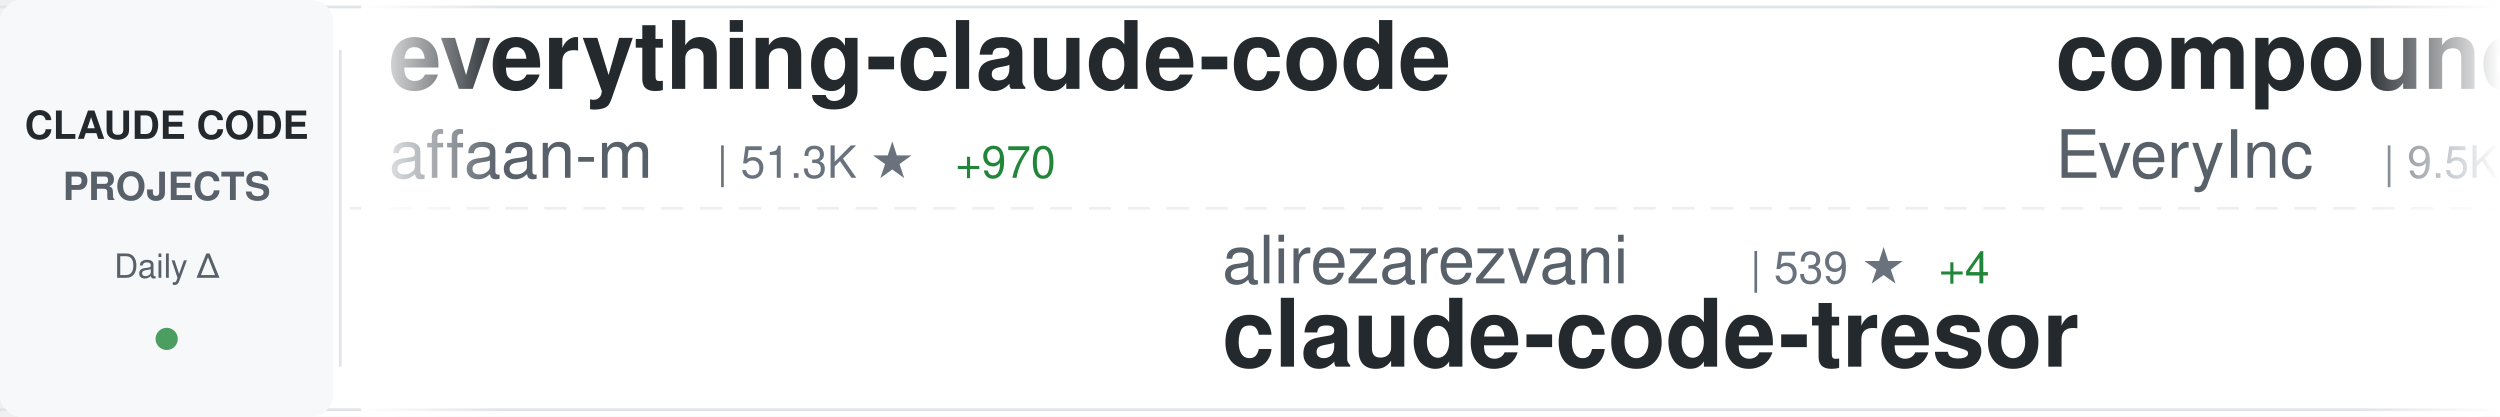
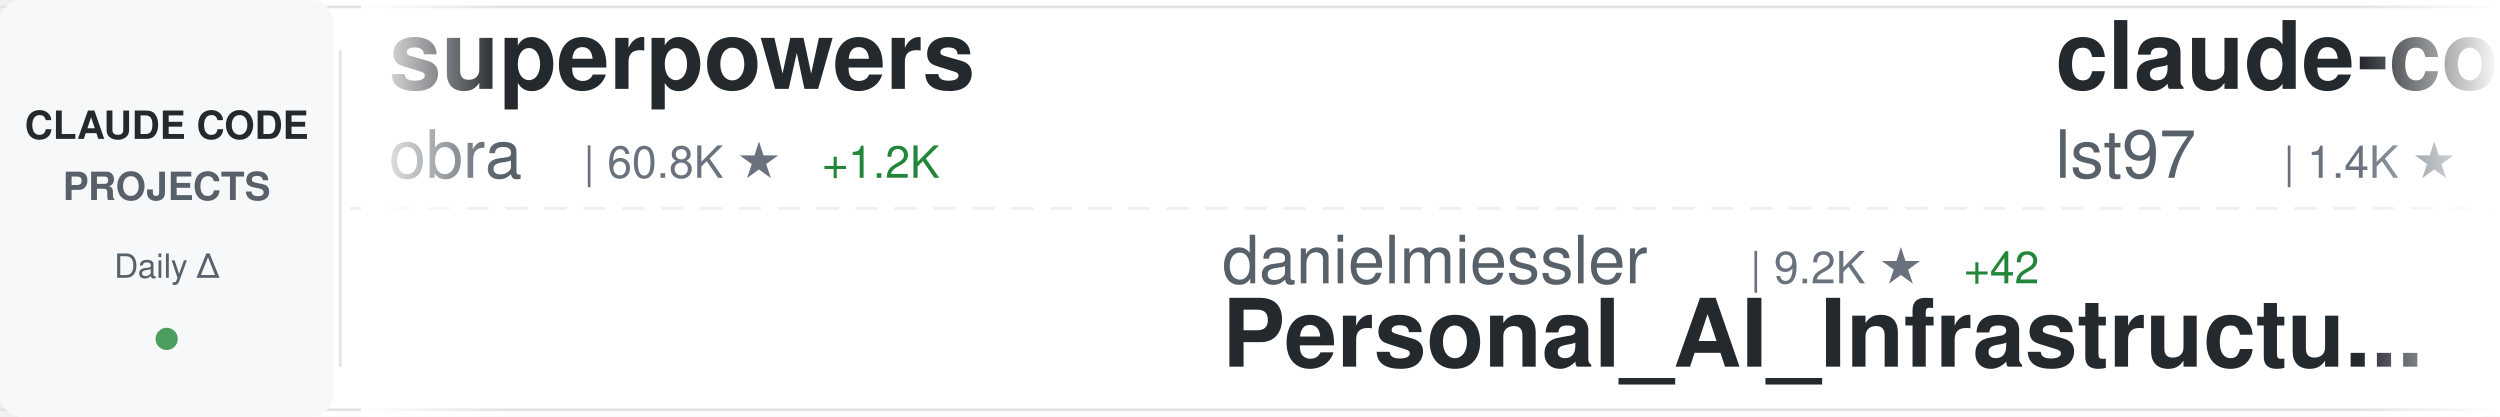
<svg xmlns="http://www.w3.org/2000/svg" width="900" height="150">
  <defs>
    <linearGradient id="awesomeLeftFade" x1="0%" y1="0%" x2="100%" y2="0%">
      <stop offset="0%" style="stop-color:#ffffff;stop-opacity:1" />
      <stop offset="100%" style="stop-color:#ffffff;stop-opacity:0" />
    </linearGradient>
    <linearGradient id="awesomeRightFade" x1="0%" y1="0%" x2="100%" y2="0%">
      <stop offset="0%" style="stop-color:#ffffff;stop-opacity:0" />
      <stop offset="100%" style="stop-color:#ffffff;stop-opacity:1" />
    </linearGradient>
  </defs>
  <rect width="900" height="150" fill="#ffffff" rx="8" />
  <rect x="0" y="2" width="900" height="1" fill="#e1e4e8" />
  <rect x="0" y="147" width="900" height="1" fill="#e1e4e8" />
  <line x1="0" y1="75" x2="900" y2="75" stroke="#e1e4e8" stroke-width="1" stroke-dasharray="8 6" opacity="0.6" />
  <rect x="0" y="0" width="120" height="150" fill="#f6f8fa" rx="8" />
  <text x="60" y="50" font-family="-apple-system, BlinkMacSystemFont, 'Segoe UI', Helvetica, Arial, sans-serif" font-size="14" font-weight="600" fill="#24292e" text-anchor="middle">CLAUDE CODE</text>
  <text x="60" y="72" font-family="-apple-system, BlinkMacSystemFont, 'Segoe UI', Helvetica, Arial, sans-serif" font-size="14" font-weight="600" fill="#586069" text-anchor="middle">PROJECTS</text>
  <text x="60" y="100" font-family="-apple-system, BlinkMacSystemFont, 'Segoe UI', Helvetica, Arial, sans-serif" font-size="12" font-weight="500" fill="#586069" text-anchor="middle">Daily Δ</text>
  <circle cx="60" cy="122" r="4" fill="#22863a" opacity="0.8" />
  <rect x="122" y="18" width="1" height="114" fill="#e1e4e8" />
  <clipPath id="awesomeTickerClip">
    <rect x="130" y="0" width="770" height="150" />
  </clipPath>
  <g clip-path="url(#awesomeTickerClip)">
    <g id="awesomeTickerItems">
      <animateTransform attributeName="transform" attributeType="XML" type="translate" from="0 0" to="-3000 0" dur="54s" repeatCount="indefinite" />
      <g transform="translate(0, 0)">
-         <text x="140" y="32" font-family="-apple-system, BlinkMacSystemFont, 'Segoe UI', Helvetica, Arial, sans-serif" font-size="34" font-weight="600" fill="#24292e">everything-claude-code</text>
-         <text x="140" y="64" font-family="-apple-system, BlinkMacSystemFont, 'Segoe UI', Helvetica, Arial, sans-serif" font-size="24" font-weight="400" fill="#586069">affaan-m</text>
-         <text x="258" y="64" font-family="-apple-system, BlinkMacSystemFont, 'Segoe UI', Helvetica, Arial, sans-serif" font-size="16" font-weight="500" fill="#6a737d">| 51.3K ★</text>
-         <text x="344" y="64" font-family="-apple-system, BlinkMacSystemFont, 'Segoe UI', Helvetica, Arial, sans-serif" font-size="16" font-weight="500" fill="#22863a"> +970</text>
+         <text x="140" y="32" font-family="-apple-system, BlinkMacSystemFont, 'Segoe UI', Helvetica, Arial, sans-serif" font-size="34" font-weight="600" fill="#24292e">superpowers</text>
+         <text x="140" y="64" font-family="-apple-system, BlinkMacSystemFont, 'Segoe UI', Helvetica, Arial, sans-serif" font-size="24" font-weight="400" fill="#586069">obra</text>
+         <text x="210" y="64" font-family="-apple-system, BlinkMacSystemFont, 'Segoe UI', Helvetica, Arial, sans-serif" font-size="16" font-weight="500" fill="#6a737d">| 60.8K ★</text>
+         <text x="296" y="64" font-family="-apple-system, BlinkMacSystemFont, 'Segoe UI', Helvetica, Arial, sans-serif" font-size="16" font-weight="500" fill="#22863a"> +1.2K</text>
      </g>
      <g transform="translate(300, 0)">
-         <text x="140" y="102" font-family="-apple-system, BlinkMacSystemFont, 'Segoe UI', Helvetica, Arial, sans-serif" font-size="24" font-weight="400" fill="#586069">alirezarezvani</text>
-         <text x="330" y="102" font-family="-apple-system, BlinkMacSystemFont, 'Segoe UI', Helvetica, Arial, sans-serif" font-size="16" font-weight="500" fill="#6a737d">| 539 ★</text>
-         <text x="398" y="102" font-family="-apple-system, BlinkMacSystemFont, 'Segoe UI', Helvetica, Arial, sans-serif" font-size="16" font-weight="500" fill="#22863a"> +4</text>
-         <text x="140" y="132" font-family="-apple-system, BlinkMacSystemFont, 'Segoe UI', Helvetica, Arial, sans-serif" font-size="34" font-weight="600" fill="#24292e">claude-code-tresor</text>
+         <text x="140" y="102" font-family="-apple-system, BlinkMacSystemFont, 'Segoe UI', Helvetica, Arial, sans-serif" font-size="24" font-weight="400" fill="#586069">danielmiessler</text>
+         <text x="330" y="102" font-family="-apple-system, BlinkMacSystemFont, 'Segoe UI', Helvetica, Arial, sans-serif" font-size="16" font-weight="500" fill="#6a737d">| 9.2K ★</text>
+         <text x="407" y="102" font-family="-apple-system, BlinkMacSystemFont, 'Segoe UI', Helvetica, Arial, sans-serif" font-size="16" font-weight="500" fill="#22863a"> +42</text>
+         <text x="140" y="132" font-family="-apple-system, BlinkMacSystemFont, 'Segoe UI', Helvetica, Arial, sans-serif" font-size="34" font-weight="600" fill="#24292e">Personal_AI_Infrastructu...</text>
      </g>
      <g transform="translate(600, 0)">
-         <text x="140" y="32" font-family="-apple-system, BlinkMacSystemFont, 'Segoe UI', Helvetica, Arial, sans-serif" font-size="34" font-weight="600" fill="#24292e">compound-engineering-plu...</text>
-         <text x="140" y="64" font-family="-apple-system, BlinkMacSystemFont, 'Segoe UI', Helvetica, Arial, sans-serif" font-size="24" font-weight="400" fill="#586069">EveryInc</text>
-         <text x="258" y="64" font-family="-apple-system, BlinkMacSystemFont, 'Segoe UI', Helvetica, Arial, sans-serif" font-size="16" font-weight="500" fill="#6a737d">| 9.5K ★</text>
-         <text x="335" y="64" font-family="-apple-system, BlinkMacSystemFont, 'Segoe UI', Helvetica, Arial, sans-serif" font-size="16" font-weight="500" fill="#22863a"> +58</text>
+         <text x="140" y="32" font-family="-apple-system, BlinkMacSystemFont, 'Segoe UI', Helvetica, Arial, sans-serif" font-size="34" font-weight="600" fill="#24292e">claude-code-sub-agents</text>
+         <text x="140" y="64" font-family="-apple-system, BlinkMacSystemFont, 'Segoe UI', Helvetica, Arial, sans-serif" font-size="24" font-weight="400" fill="#586069">lst97</text>
+         <text x="222" y="64" font-family="-apple-system, BlinkMacSystemFont, 'Segoe UI', Helvetica, Arial, sans-serif" font-size="16" font-weight="500" fill="#6a737d">| 1.4K ★</text>
+         <text x="299" y="64" font-family="-apple-system, BlinkMacSystemFont, 'Segoe UI', Helvetica, Arial, sans-serif" font-size="16" font-weight="500" fill="#22863a"> +3</text>
      </g>
      <g transform="translate(900, 0)">
-         <text x="140" y="102" font-family="-apple-system, BlinkMacSystemFont, 'Segoe UI', Helvetica, Arial, sans-serif" font-size="24" font-weight="400" fill="#586069">superdesigndev</text>
-         <text x="330" y="102" font-family="-apple-system, BlinkMacSystemFont, 'Segoe UI', Helvetica, Arial, sans-serif" font-size="16" font-weight="500" fill="#6a737d">| 6.0K ★</text>
-         <text x="407" y="102" font-family="-apple-system, BlinkMacSystemFont, 'Segoe UI', Helvetica, Arial, sans-serif" font-size="16" font-weight="500" fill="#22863a"> +7</text>
-         <text x="140" y="132" font-family="-apple-system, BlinkMacSystemFont, 'Segoe UI', Helvetica, Arial, sans-serif" font-size="34" font-weight="600" fill="#24292e">superdesign</text>
+         <text x="140" y="102" font-family="-apple-system, BlinkMacSystemFont, 'Segoe UI', Helvetica, Arial, sans-serif" font-size="24" font-weight="400" fill="#586069">RichardAtCT</text>
+         <text x="294" y="102" font-family="-apple-system, BlinkMacSystemFont, 'Segoe UI', Helvetica, Arial, sans-serif" font-size="16" font-weight="500" fill="#6a737d">| 1.6K ★</text>
+         <text x="371" y="102" font-family="-apple-system, BlinkMacSystemFont, 'Segoe UI', Helvetica, Arial, sans-serif" font-size="16" font-weight="500" fill="#22863a"> +38</text>
+         <text x="140" y="132" font-family="-apple-system, BlinkMacSystemFont, 'Segoe UI', Helvetica, Arial, sans-serif" font-size="34" font-weight="600" fill="#24292e">claude-code-telegram</text>
      </g>
      <g transform="translate(1200, 0)">
-         <text x="140" y="32" font-family="-apple-system, BlinkMacSystemFont, 'Segoe UI', Helvetica, Arial, sans-serif" font-size="34" font-weight="600" fill="#24292e">claude-code-guide</text>
-         <text x="140" y="64" font-family="-apple-system, BlinkMacSystemFont, 'Segoe UI', Helvetica, Arial, sans-serif" font-size="24" font-weight="400" fill="#586069">zebbern</text>
-         <text x="246" y="64" font-family="-apple-system, BlinkMacSystemFont, 'Segoe UI', Helvetica, Arial, sans-serif" font-size="16" font-weight="500" fill="#6a737d">| 3.5K ★</text>
-         <text x="323" y="64" font-family="-apple-system, BlinkMacSystemFont, 'Segoe UI', Helvetica, Arial, sans-serif" font-size="16" font-weight="500" fill="#22863a"> +6</text>
+         <text x="140" y="32" font-family="-apple-system, BlinkMacSystemFont, 'Segoe UI', Helvetica, Arial, sans-serif" font-size="34" font-weight="600" fill="#24292e">ralph-claude-code</text>
+         <text x="140" y="64" font-family="-apple-system, BlinkMacSystemFont, 'Segoe UI', Helvetica, Arial, sans-serif" font-size="24" font-weight="400" fill="#586069">frankbria</text>
+         <text x="270" y="64" font-family="-apple-system, BlinkMacSystemFont, 'Segoe UI', Helvetica, Arial, sans-serif" font-size="16" font-weight="500" fill="#6a737d">| 7.2K ★</text>
+         <text x="347" y="64" font-family="-apple-system, BlinkMacSystemFont, 'Segoe UI', Helvetica, Arial, sans-serif" font-size="16" font-weight="500" fill="#22863a"> +36</text>
      </g>
      <g transform="translate(1500, 0)">
-         <text x="140" y="102" font-family="-apple-system, BlinkMacSystemFont, 'Segoe UI', Helvetica, Arial, sans-serif" font-size="24" font-weight="400" fill="#586069">OneRedOak</text>
-         <text x="270" y="102" font-family="-apple-system, BlinkMacSystemFont, 'Segoe UI', Helvetica, Arial, sans-serif" font-size="16" font-weight="500" fill="#6a737d">| 3.7K ★</text>
-         <text x="347" y="102" font-family="-apple-system, BlinkMacSystemFont, 'Segoe UI', Helvetica, Arial, sans-serif" font-size="16" font-weight="500" fill="#22863a"> +6</text>
-         <text x="140" y="132" font-family="-apple-system, BlinkMacSystemFont, 'Segoe UI', Helvetica, Arial, sans-serif" font-size="34" font-weight="600" fill="#24292e">claude-code-workflows</text>
+         <text x="140" y="102" font-family="-apple-system, BlinkMacSystemFont, 'Segoe UI', Helvetica, Arial, sans-serif" font-size="24" font-weight="400" fill="#586069">ding113</text>
+         <text x="246" y="102" font-family="-apple-system, BlinkMacSystemFont, 'Segoe UI', Helvetica, Arial, sans-serif" font-size="16" font-weight="500" fill="#6a737d">| 1.5K ★</text>
+         <text x="323" y="102" font-family="-apple-system, BlinkMacSystemFont, 'Segoe UI', Helvetica, Arial, sans-serif" font-size="16" font-weight="500" fill="#22863a"> +13</text>
+         <text x="140" y="132" font-family="-apple-system, BlinkMacSystemFont, 'Segoe UI', Helvetica, Arial, sans-serif" font-size="34" font-weight="600" fill="#24292e">claude-code-hub</text>
      </g>
      <g transform="translate(1800, 0)">
-         <text x="140" y="32" font-family="-apple-system, BlinkMacSystemFont, 'Segoe UI', Helvetica, Arial, sans-serif" font-size="34" font-weight="600" fill="#24292e">claude-code-infrastructu...</text>
-         <text x="140" y="64" font-family="-apple-system, BlinkMacSystemFont, 'Segoe UI', Helvetica, Arial, sans-serif" font-size="24" font-weight="400" fill="#586069">diet103</text>
-         <text x="246" y="64" font-family="-apple-system, BlinkMacSystemFont, 'Segoe UI', Helvetica, Arial, sans-serif" font-size="16" font-weight="500" fill="#6a737d">| 9.0K ★</text>
-         <text x="323" y="64" font-family="-apple-system, BlinkMacSystemFont, 'Segoe UI', Helvetica, Arial, sans-serif" font-size="16" font-weight="500" fill="#22863a"> +21</text>
+         <text x="140" y="32" font-family="-apple-system, BlinkMacSystemFont, 'Segoe UI', Helvetica, Arial, sans-serif" font-size="34" font-weight="600" fill="#24292e">claude-skills</text>
+         <text x="140" y="64" font-family="-apple-system, BlinkMacSystemFont, 'Segoe UI', Helvetica, Arial, sans-serif" font-size="24" font-weight="400" fill="#586069">alirezarezvani</text>
+         <text x="330" y="64" font-family="-apple-system, BlinkMacSystemFont, 'Segoe UI', Helvetica, Arial, sans-serif" font-size="16" font-weight="500" fill="#6a737d">| 2.0K ★</text>
+         <text x="407" y="64" font-family="-apple-system, BlinkMacSystemFont, 'Segoe UI', Helvetica, Arial, sans-serif" font-size="16" font-weight="500" fill="#22863a"> +26</text>
      </g>
      <g transform="translate(2100, 0)">
-         <text x="140" y="102" font-family="-apple-system, BlinkMacSystemFont, 'Segoe UI', Helvetica, Arial, sans-serif" font-size="24" font-weight="400" fill="#586069">rizethereum</text>
-         <text x="294" y="102" font-family="-apple-system, BlinkMacSystemFont, 'Segoe UI', Helvetica, Arial, sans-serif" font-size="16" font-weight="500" fill="#6a737d">| 1.7K ★</text>
-         <text x="140" y="132" font-family="-apple-system, BlinkMacSystemFont, 'Segoe UI', Helvetica, Arial, sans-serif" font-size="34" font-weight="600" fill="#24292e">claude-code-requirements...</text>
+         <text x="140" y="102" font-family="-apple-system, BlinkMacSystemFont, 'Segoe UI', Helvetica, Arial, sans-serif" font-size="24" font-weight="400" fill="#586069">nishimoto265</text>
+         <text x="306" y="102" font-family="-apple-system, BlinkMacSystemFont, 'Segoe UI', Helvetica, Arial, sans-serif" font-size="16" font-weight="500" fill="#6a737d">| 493 ★</text>
+         <text x="140" y="132" font-family="-apple-system, BlinkMacSystemFont, 'Segoe UI', Helvetica, Arial, sans-serif" font-size="34" font-weight="600" fill="#24292e">Claude-Code-Communicatio...</text>
      </g>
      <g transform="translate(2400, 0)">
-         <text x="140" y="32" font-family="-apple-system, BlinkMacSystemFont, 'Segoe UI', Helvetica, Arial, sans-serif" font-size="34" font-weight="600" fill="#24292e">claude-code-webui</text>
-         <text x="140" y="64" font-family="-apple-system, BlinkMacSystemFont, 'Segoe UI', Helvetica, Arial, sans-serif" font-size="24" font-weight="400" fill="#586069">sugyan</text>
-         <text x="234" y="64" font-family="-apple-system, BlinkMacSystemFont, 'Segoe UI', Helvetica, Arial, sans-serif" font-size="16" font-weight="500" fill="#6a737d">| 930 ★</text>
-         <text x="302" y="64" font-family="-apple-system, BlinkMacSystemFont, 'Segoe UI', Helvetica, Arial, sans-serif" font-size="16" font-weight="500" fill="#22863a"> +4</text>
+         <text x="140" y="32" font-family="-apple-system, BlinkMacSystemFont, 'Segoe UI', Helvetica, Arial, sans-serif" font-size="34" font-weight="600" fill="#24292e">claude-code-workflows</text>
+         <text x="140" y="64" font-family="-apple-system, BlinkMacSystemFont, 'Segoe UI', Helvetica, Arial, sans-serif" font-size="24" font-weight="400" fill="#586069">OneRedOak</text>
+         <text x="270" y="64" font-family="-apple-system, BlinkMacSystemFont, 'Segoe UI', Helvetica, Arial, sans-serif" font-size="16" font-weight="500" fill="#6a737d">| 3.7K ★</text>
+         <text x="347" y="64" font-family="-apple-system, BlinkMacSystemFont, 'Segoe UI', Helvetica, Arial, sans-serif" font-size="16" font-weight="500" fill="#22863a"> +5</text>
      </g>
      <g transform="translate(2700, 0)">
-         <text x="140" y="102" font-family="-apple-system, BlinkMacSystemFont, 'Segoe UI', Helvetica, Arial, sans-serif" font-size="24" font-weight="400" fill="#586069">upstash</text>
-         <text x="246" y="102" font-family="-apple-system, BlinkMacSystemFont, 'Segoe UI', Helvetica, Arial, sans-serif" font-size="16" font-weight="500" fill="#6a737d">| 46.8K ★</text>
-         <text x="332" y="102" font-family="-apple-system, BlinkMacSystemFont, 'Segoe UI', Helvetica, Arial, sans-serif" font-size="16" font-weight="500" fill="#22863a"> +140</text>
-         <text x="140" y="132" font-family="-apple-system, BlinkMacSystemFont, 'Segoe UI', Helvetica, Arial, sans-serif" font-size="34" font-weight="600" fill="#24292e">context7</text>
+         <text x="140" y="102" font-family="-apple-system, BlinkMacSystemFont, 'Segoe UI', Helvetica, Arial, sans-serif" font-size="24" font-weight="400" fill="#586069">shanraisshan</text>
+         <text x="306" y="102" font-family="-apple-system, BlinkMacSystemFont, 'Segoe UI', Helvetica, Arial, sans-serif" font-size="16" font-weight="500" fill="#6a737d">| 4.7K ★</text>
+         <text x="383" y="102" font-family="-apple-system, BlinkMacSystemFont, 'Segoe UI', Helvetica, Arial, sans-serif" font-size="16" font-weight="500" fill="#22863a"> +242</text>
+         <text x="140" y="132" font-family="-apple-system, BlinkMacSystemFont, 'Segoe UI', Helvetica, Arial, sans-serif" font-size="34" font-weight="600" fill="#24292e">claude-code-best-practic...</text>
      </g>
      <g transform="translate(3000, 0)">
-         <text x="140" y="32" font-family="-apple-system, BlinkMacSystemFont, 'Segoe UI', Helvetica, Arial, sans-serif" font-size="34" font-weight="600" fill="#24292e">everything-claude-code</text>
-         <text x="140" y="64" font-family="-apple-system, BlinkMacSystemFont, 'Segoe UI', Helvetica, Arial, sans-serif" font-size="24" font-weight="400" fill="#586069">affaan-m</text>
-         <text x="258" y="64" font-family="-apple-system, BlinkMacSystemFont, 'Segoe UI', Helvetica, Arial, sans-serif" font-size="16" font-weight="500" fill="#6a737d">| 51.3K ★</text>
-         <text x="344" y="64" font-family="-apple-system, BlinkMacSystemFont, 'Segoe UI', Helvetica, Arial, sans-serif" font-size="16" font-weight="500" fill="#22863a"> +970</text>
+         <text x="140" y="32" font-family="-apple-system, BlinkMacSystemFont, 'Segoe UI', Helvetica, Arial, sans-serif" font-size="34" font-weight="600" fill="#24292e">superpowers</text>
+         <text x="140" y="64" font-family="-apple-system, BlinkMacSystemFont, 'Segoe UI', Helvetica, Arial, sans-serif" font-size="24" font-weight="400" fill="#586069">obra</text>
+         <text x="210" y="64" font-family="-apple-system, BlinkMacSystemFont, 'Segoe UI', Helvetica, Arial, sans-serif" font-size="16" font-weight="500" fill="#6a737d">| 60.8K ★</text>
+         <text x="296" y="64" font-family="-apple-system, BlinkMacSystemFont, 'Segoe UI', Helvetica, Arial, sans-serif" font-size="16" font-weight="500" fill="#22863a"> +1.2K</text>
      </g>
      <g transform="translate(3300, 0)">
-         <text x="140" y="102" font-family="-apple-system, BlinkMacSystemFont, 'Segoe UI', Helvetica, Arial, sans-serif" font-size="24" font-weight="400" fill="#586069">alirezarezvani</text>
-         <text x="330" y="102" font-family="-apple-system, BlinkMacSystemFont, 'Segoe UI', Helvetica, Arial, sans-serif" font-size="16" font-weight="500" fill="#6a737d">| 539 ★</text>
-         <text x="398" y="102" font-family="-apple-system, BlinkMacSystemFont, 'Segoe UI', Helvetica, Arial, sans-serif" font-size="16" font-weight="500" fill="#22863a"> +4</text>
-         <text x="140" y="132" font-family="-apple-system, BlinkMacSystemFont, 'Segoe UI', Helvetica, Arial, sans-serif" font-size="34" font-weight="600" fill="#24292e">claude-code-tresor</text>
+         <text x="140" y="102" font-family="-apple-system, BlinkMacSystemFont, 'Segoe UI', Helvetica, Arial, sans-serif" font-size="24" font-weight="400" fill="#586069">danielmiessler</text>
+         <text x="330" y="102" font-family="-apple-system, BlinkMacSystemFont, 'Segoe UI', Helvetica, Arial, sans-serif" font-size="16" font-weight="500" fill="#6a737d">| 9.2K ★</text>
+         <text x="407" y="102" font-family="-apple-system, BlinkMacSystemFont, 'Segoe UI', Helvetica, Arial, sans-serif" font-size="16" font-weight="500" fill="#22863a"> +42</text>
+         <text x="140" y="132" font-family="-apple-system, BlinkMacSystemFont, 'Segoe UI', Helvetica, Arial, sans-serif" font-size="34" font-weight="600" fill="#24292e">Personal_AI_Infrastructu...</text>
      </g>
      <g transform="translate(3600, 0)">
-         <text x="140" y="32" font-family="-apple-system, BlinkMacSystemFont, 'Segoe UI', Helvetica, Arial, sans-serif" font-size="34" font-weight="600" fill="#24292e">compound-engineering-plu...</text>
-         <text x="140" y="64" font-family="-apple-system, BlinkMacSystemFont, 'Segoe UI', Helvetica, Arial, sans-serif" font-size="24" font-weight="400" fill="#586069">EveryInc</text>
-         <text x="258" y="64" font-family="-apple-system, BlinkMacSystemFont, 'Segoe UI', Helvetica, Arial, sans-serif" font-size="16" font-weight="500" fill="#6a737d">| 9.5K ★</text>
-         <text x="335" y="64" font-family="-apple-system, BlinkMacSystemFont, 'Segoe UI', Helvetica, Arial, sans-serif" font-size="16" font-weight="500" fill="#22863a"> +58</text>
+         <text x="140" y="32" font-family="-apple-system, BlinkMacSystemFont, 'Segoe UI', Helvetica, Arial, sans-serif" font-size="34" font-weight="600" fill="#24292e">claude-code-sub-agents</text>
+         <text x="140" y="64" font-family="-apple-system, BlinkMacSystemFont, 'Segoe UI', Helvetica, Arial, sans-serif" font-size="24" font-weight="400" fill="#586069">lst97</text>
+         <text x="222" y="64" font-family="-apple-system, BlinkMacSystemFont, 'Segoe UI', Helvetica, Arial, sans-serif" font-size="16" font-weight="500" fill="#6a737d">| 1.4K ★</text>
+         <text x="299" y="64" font-family="-apple-system, BlinkMacSystemFont, 'Segoe UI', Helvetica, Arial, sans-serif" font-size="16" font-weight="500" fill="#22863a"> +3</text>
      </g>
      <g transform="translate(3900, 0)">
-         <text x="140" y="102" font-family="-apple-system, BlinkMacSystemFont, 'Segoe UI', Helvetica, Arial, sans-serif" font-size="24" font-weight="400" fill="#586069">superdesigndev</text>
-         <text x="330" y="102" font-family="-apple-system, BlinkMacSystemFont, 'Segoe UI', Helvetica, Arial, sans-serif" font-size="16" font-weight="500" fill="#6a737d">| 6.0K ★</text>
-         <text x="407" y="102" font-family="-apple-system, BlinkMacSystemFont, 'Segoe UI', Helvetica, Arial, sans-serif" font-size="16" font-weight="500" fill="#22863a"> +7</text>
-         <text x="140" y="132" font-family="-apple-system, BlinkMacSystemFont, 'Segoe UI', Helvetica, Arial, sans-serif" font-size="34" font-weight="600" fill="#24292e">superdesign</text>
+         <text x="140" y="102" font-family="-apple-system, BlinkMacSystemFont, 'Segoe UI', Helvetica, Arial, sans-serif" font-size="24" font-weight="400" fill="#586069">RichardAtCT</text>
+         <text x="294" y="102" font-family="-apple-system, BlinkMacSystemFont, 'Segoe UI', Helvetica, Arial, sans-serif" font-size="16" font-weight="500" fill="#6a737d">| 1.6K ★</text>
+         <text x="371" y="102" font-family="-apple-system, BlinkMacSystemFont, 'Segoe UI', Helvetica, Arial, sans-serif" font-size="16" font-weight="500" fill="#22863a"> +38</text>
+         <text x="140" y="132" font-family="-apple-system, BlinkMacSystemFont, 'Segoe UI', Helvetica, Arial, sans-serif" font-size="34" font-weight="600" fill="#24292e">claude-code-telegram</text>
      </g>
    </g>
  </g>
  <rect x="130" y="0" width="50" height="150" fill="url(#awesomeLeftFade)" />
  <rect x="850" y="0" width="50" height="150" fill="url(#awesomeRightFade)" />
</svg>
